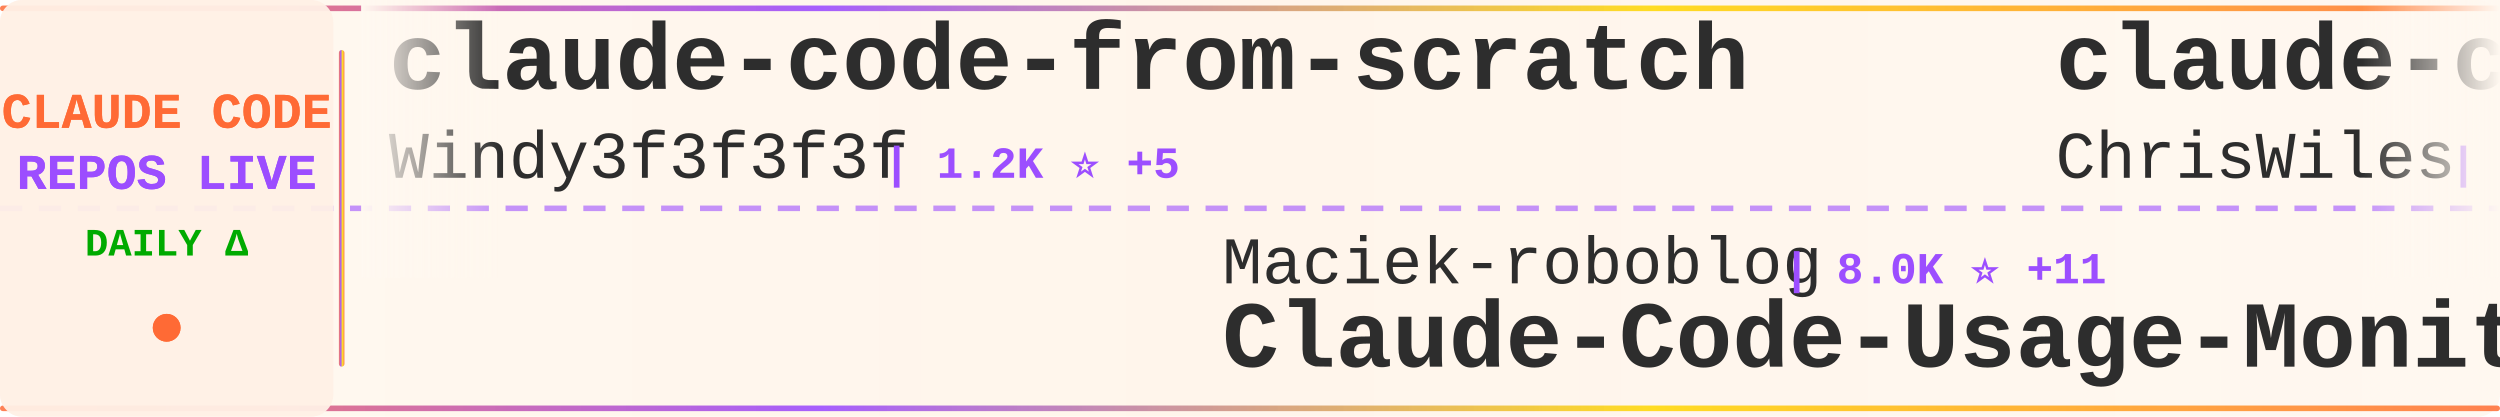
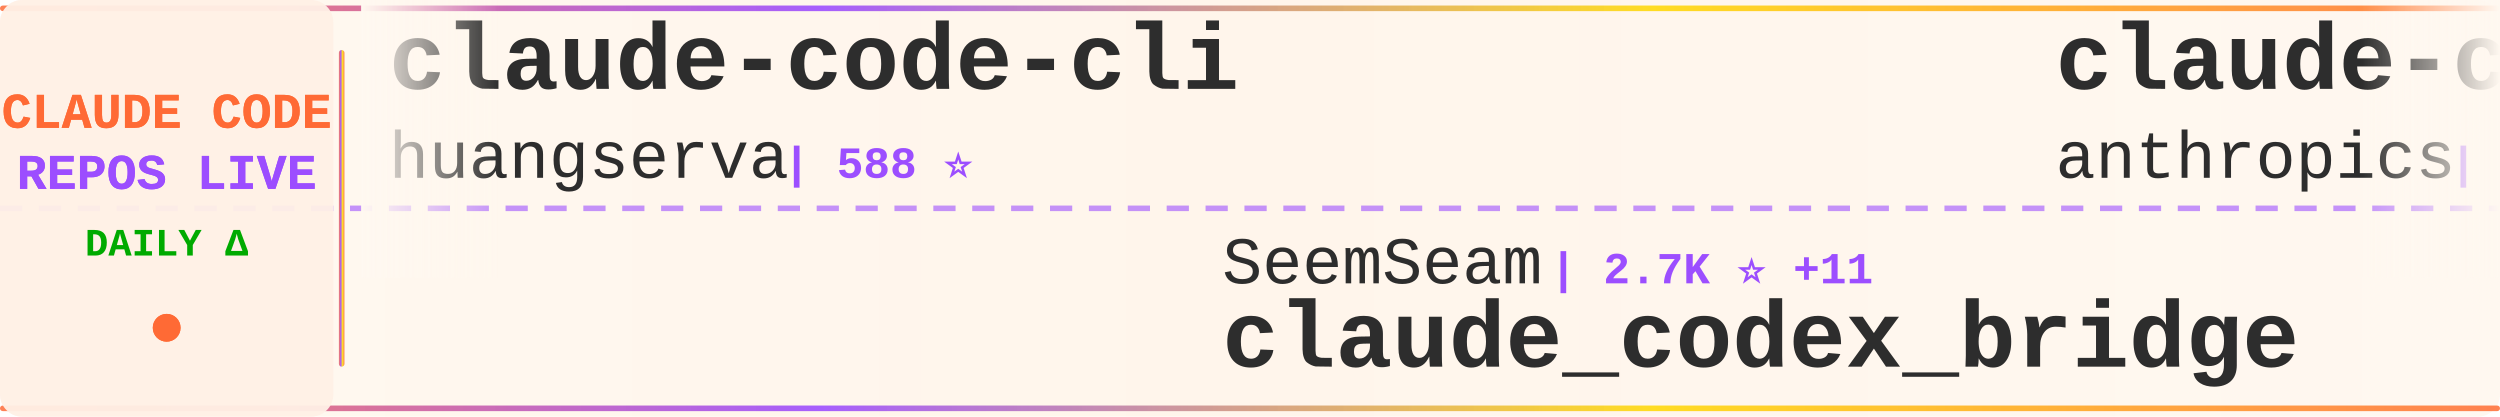
<svg xmlns="http://www.w3.org/2000/svg" width="900" height="150">
  <defs>
    <linearGradient id="tickerBg" x1="0%" y1="0%" x2="100%" y2="0%">
      <stop offset="0%" style="stop-color:#fff8f0;stop-opacity:0.98" />
      <stop offset="50%" style="stop-color:#fff5eb;stop-opacity:1" />
      <stop offset="100%" style="stop-color:#fff8f0;stop-opacity:0.98" />
    </linearGradient>
    <linearGradient id="borderGrad" x1="0%" y1="0%" x2="100%" y2="0%">
      <stop offset="0%" style="stop-color:#FF6B35;stop-opacity:0.85">
        <animate attributeName="stop-opacity" values="0.85;1;0.85" dur="2s" repeatCount="indefinite" />
      </stop>
      <stop offset="33%" style="stop-color:#9C4EFF;stop-opacity:0.9">
        <animate attributeName="stop-opacity" values="0.9;1;0.9" dur="2.2s" repeatCount="indefinite" />
      </stop>
      <stop offset="66%" style="stop-color:#FFD700;stop-opacity:0.85">
        <animate attributeName="stop-opacity" values="0.85;1;0.85" dur="1.8s" repeatCount="indefinite" />
      </stop>
      <stop offset="100%" style="stop-color:#FF6B35;stop-opacity:0.85">
        <animate attributeName="stop-opacity" values="0.85;1;0.85" dur="2s" repeatCount="indefinite" />
      </stop>
    </linearGradient>
    <filter id="textGlow">
      <feGaussianBlur stdDeviation="0.15" result="coloredBlur" />
      <feMerge>
        <feMergeNode in="coloredBlur" />
        <feMergeNode in="SourceGraphic" />
      </feMerge>
    </filter>
    <filter id="metricGlow">
      <feGaussianBlur stdDeviation="0.2" result="coloredBlur" />
      <feMerge>
        <feMergeNode in="coloredBlur" />
        <feMergeNode in="SourceGraphic" />
      </feMerge>
    </filter>
    <linearGradient id="leftFade" x1="0%" y1="0%" x2="100%" y2="0%">
      <stop offset="0%" style="stop-color:#fff8f0;stop-opacity:1" />
      <stop offset="100%" style="stop-color:#fff8f0;stop-opacity:0" />
    </linearGradient>
    <linearGradient id="rightFade" x1="0%" y1="0%" x2="100%" y2="0%">
      <stop offset="0%" style="stop-color:#fff8f0;stop-opacity:0" />
      <stop offset="100%" style="stop-color:#fff8f0;stop-opacity:1" />
    </linearGradient>
  </defs>
  <rect width="900" height="150" fill="url(#tickerBg)" rx="8" />
  <rect x="0" y="2" width="900" height="2" fill="url(#borderGrad)" rx="1" />
  <rect x="0" y="146" width="900" height="2" fill="url(#borderGrad)" rx="1" />
  <line x1="0" y1="75" x2="900" y2="75" stroke="#9C4EFF" stroke-width="2" stroke-dasharray="8 6" opacity="0.6" />
  <rect x="0" y="0" width="120" height="150" fill="#fff0e6" opacity="0.95" rx="8" />
  <text x="60" y="46" font-family="'Courier New', monospace" font-size="18" font-weight="bold" fill="#FF6B35" text-anchor="middle" filter="url(#textGlow)">
    CLAUDE CODE
  </text>
  <text x="60" y="68" font-family="'Courier New', monospace" font-size="18" font-weight="bold" fill="#9C4EFF" text-anchor="middle" filter="url(#textGlow)">
    REPOS LIVE
  </text>
  <text x="60" y="92" font-family="'Courier New', monospace" font-size="14" font-weight="bold" fill="#00aa00" text-anchor="middle">
    DAILY Δ
  </text>
  <circle cx="60" cy="118" r="5" fill="#FF6B35" filter="url(#metricGlow)">
    <animate attributeName="r" values="4;6;4" dur="1.5s" repeatCount="indefinite" />
    <animate attributeName="opacity" values="0.6;1;0.6" dur="1.5s" repeatCount="indefinite" />
  </circle>
  <rect x="122" y="18" width="2" height="114" fill="url(#borderGrad)" rx="1" />
  <clipPath id="tickerClip">
    <rect x="130" y="0" width="770" height="150" />
  </clipPath>
  <g clip-path="url(#tickerClip)">
    <g id="tickerItems">
      <animateTransform attributeName="transform" attributeType="XML" type="translate" from="0 0" to="-3000 0" dur="54s" repeatCount="indefinite" />
      <g transform="translate(0, 0)">
-         <text x="140" y="32" font-family="'Courier New', monospace" font-size="34" font-weight="bold" fill="#2d2d2d">claude-code-from-scratch</text>
-         <text x="140" y="64" font-family="'Courier New', monospace" font-size="24" font-weight="normal" fill="#2d2d2d" opacity="1.0">Windy3f3f3f3f</text>
-         <text x="318" y="64" font-family="'Courier New', monospace" font-size="16" font-weight="bold" fill="#9C4EFF"> | 1.2K ⭐ +5</text>
+         <text x="140" y="32" font-family="'Courier New', monospace" font-size="34" font-weight="bold" fill="#2d2d2d">claude-code-cli</text>
+         <text x="140" y="64" font-family="'Courier New', monospace" font-size="24" font-weight="normal" fill="#2d2d2d" opacity="1.0">huangserva</text>
+         <text x="282" y="64" font-family="'Courier New', monospace" font-size="16" font-weight="bold" fill="#9C4EFF"> | 588 ⭐</text>
      </g>
      <g transform="translate(300, 0)">
-         <text x="140" y="102" font-family="'Courier New', monospace" font-size="24" font-weight="normal" fill="#2d2d2d" opacity="1.0">Maciek-roboblog</text>
-         <text x="342" y="102" font-family="'Courier New', monospace" font-size="16" font-weight="bold" fill="#9C4EFF"> | 8.0K ⭐ +11</text>
-         <text x="140" y="132" font-family="'Courier New', monospace" font-size="34" font-weight="bold" fill="#2d2d2d">Claude-Code-Usage-Monito...</text>
+         <text x="140" y="102" font-family="'Courier New', monospace" font-size="24" font-weight="normal" fill="#2d2d2d" opacity="1.0">SeemSeam</text>
+         <text x="258" y="102" font-family="'Courier New', monospace" font-size="16" font-weight="bold" fill="#9C4EFF"> | 2.7K ⭐ +11</text>
+         <text x="140" y="132" font-family="'Courier New', monospace" font-size="34" font-weight="bold" fill="#2d2d2d">claude_codex_bridge</text>
      </g>
      <g transform="translate(600, 0)">
-         <text x="140" y="32" font-family="'Courier New', monospace" font-size="34" font-weight="bold" fill="#2d2d2d">claude-code-showcase</text>
-         <text x="140" y="64" font-family="'Courier New', monospace" font-size="24" font-weight="normal" fill="#2d2d2d" opacity="1.0">ChrisWiles</text>
-         <text x="282" y="64" font-family="'Courier New', monospace" font-size="16" font-weight="bold" fill="#9C4EFF"> | 5.9K ⭐ +6</text>
+         <text x="140" y="32" font-family="'Courier New', monospace" font-size="34" font-weight="bold" fill="#2d2d2d">claude-code-security-rev...</text>
+         <text x="140" y="64" font-family="'Courier New', monospace" font-size="24" font-weight="normal" fill="#2d2d2d" opacity="1.0">anthropics</text>
+         <text x="282" y="64" font-family="'Courier New', monospace" font-size="16" font-weight="bold" fill="#9C4EFF"> | 4.7K ⭐ +14</text>
      </g>
      <g transform="translate(900, 0)">
-         <text x="140" y="102" font-family="'Courier New', monospace" font-size="24" font-weight="normal" fill="#2d2d2d" opacity="1.0">lintsinghua</text>
-         <text x="294" y="102" font-family="'Courier New', monospace" font-size="16" font-weight="bold" fill="#9C4EFF"> | 3.4K ⭐ +25</text>
-         <text x="140" y="132" font-family="'Courier New', monospace" font-size="34" font-weight="bold" fill="#2d2d2d">claude-code-book</text>
+         <text x="140" y="102" font-family="'Courier New', monospace" font-size="24" font-weight="normal" fill="#2d2d2d" opacity="1.0">musistudio</text>
+         <text x="282" y="102" font-family="'Courier New', monospace" font-size="16" font-weight="bold" fill="#9C4EFF"> | 34.2K ⭐ +44</text>
+         <text x="140" y="132" font-family="'Courier New', monospace" font-size="34" font-weight="bold" fill="#2d2d2d">claude-code-router</text>
      </g>
      <g transform="translate(1200, 0)">
-         <text x="140" y="32" font-family="'Courier New', monospace" font-size="34" font-weight="bold" fill="#2d2d2d">ClaudeCode</text>
-         <text x="140" y="64" font-family="'Courier New', monospace" font-size="24" font-weight="normal" fill="#2d2d2d" opacity="1.0">guanshan</text>
-         <text x="258" y="64" font-family="'Courier New', monospace" font-size="16" font-weight="bold" fill="#9C4EFF"> | 59 ⭐</text>
+         <text x="140" y="32" font-family="'Courier New', monospace" font-size="34" font-weight="bold" fill="#2d2d2d">nanoclaw</text>
+         <text x="140" y="64" font-family="'Courier New', monospace" font-size="24" font-weight="normal" fill="#2d2d2d" opacity="1.0">nanocoai</text>
+         <text x="258" y="64" font-family="'Courier New', monospace" font-size="16" font-weight="bold" fill="#9C4EFF"> | 29.2K ⭐ +99</text>
      </g>
      <g transform="translate(1500, 0)">
-         <text x="140" y="102" font-family="'Courier New', monospace" font-size="24" font-weight="normal" fill="#2d2d2d" opacity="1.0">ChinaSiro</text>
-         <text x="270" y="102" font-family="'Courier New', monospace" font-size="16" font-weight="bold" fill="#9C4EFF"> | 9.2K ⭐ +10</text>
-         <text x="140" y="132" font-family="'Courier New', monospace" font-size="34" font-weight="bold" fill="#2d2d2d">claude-code-sourcemap</text>
+         <text x="140" y="102" font-family="'Courier New', monospace" font-size="24" font-weight="normal" fill="#2d2d2d" opacity="1.0">zstmfhy</text>
+         <text x="246" y="102" font-family="'Courier New', monospace" font-size="16" font-weight="bold" fill="#9C4EFF"> | 190 ⭐</text>
+         <text x="140" y="132" font-family="'Courier New', monospace" font-size="34" font-weight="bold" fill="#2d2d2d">Claude-code</text>
      </g>
      <g transform="translate(1800, 0)">
-         <text x="140" y="32" font-family="'Courier New', monospace" font-size="34" font-weight="bold" fill="#2d2d2d">claude-code-proxy</text>
-         <text x="140" y="64" font-family="'Courier New', monospace" font-size="24" font-weight="normal" fill="#2d2d2d" opacity="1.0">fuergaosi233</text>
-         <text x="306" y="64" font-family="'Courier New', monospace" font-size="16" font-weight="bold" fill="#9C4EFF"> | 2.6K ⭐ +2</text>
+         <text x="140" y="32" font-family="'Courier New', monospace" font-size="34" font-weight="bold" fill="#2d2d2d">claude-code-guide</text>
+         <text x="140" y="64" font-family="'Courier New', monospace" font-size="24" font-weight="normal" fill="#2d2d2d" opacity="1.0">Cranot</text>
+         <text x="234" y="64" font-family="'Courier New', monospace" font-size="16" font-weight="bold" fill="#9C4EFF"> | 2.8K ⭐ +4</text>
      </g>
      <g transform="translate(2100, 0)">
-         <text x="140" y="102" font-family="'Courier New', monospace" font-size="24" font-weight="normal" fill="#2d2d2d" opacity="1.0">feiskyer</text>
-         <text x="258" y="102" font-family="'Courier New', monospace" font-size="16" font-weight="bold" fill="#9C4EFF"> | 1.5K ⭐ +2</text>
-         <text x="140" y="132" font-family="'Courier New', monospace" font-size="34" font-weight="bold" fill="#2d2d2d">claude-code-settings</text>
+         <text x="140" y="102" font-family="'Courier New', monospace" font-size="24" font-weight="normal" fill="#2d2d2d" opacity="1.0">Windy3f3f3f3f</text>
+         <text x="318" y="102" font-family="'Courier New', monospace" font-size="16" font-weight="bold" fill="#9C4EFF"> | 1.2K ⭐ +4</text>
+         <text x="140" y="132" font-family="'Courier New', monospace" font-size="34" font-weight="bold" fill="#2d2d2d">claude-code-from-scratch</text>
      </g>
      <g transform="translate(2400, 0)">
-         <text x="140" y="32" font-family="'Courier New', monospace" font-size="34" font-weight="bold" fill="#2d2d2d">claude-code-from-source</text>
-         <text x="140" y="64" font-family="'Courier New', monospace" font-size="24" font-weight="normal" fill="#2d2d2d" opacity="1.0">alejandrobalderas</text>
-         <text x="366" y="64" font-family="'Courier New', monospace" font-size="16" font-weight="bold" fill="#9C4EFF"> | 2.0K ⭐ +55</text>
+         <text x="140" y="32" font-family="'Courier New', monospace" font-size="34" font-weight="bold" fill="#2d2d2d">ralph</text>
+         <text x="140" y="64" font-family="'Courier New', monospace" font-size="24" font-weight="normal" fill="#2d2d2d" opacity="1.0">snarktank</text>
+         <text x="270" y="64" font-family="'Courier New', monospace" font-size="16" font-weight="bold" fill="#9C4EFF"> | 19.3K ⭐ +41</text>
      </g>
      <g transform="translate(2700, 0)">
-         <text x="140" y="102" font-family="'Courier New', monospace" font-size="24" font-weight="normal" fill="#2d2d2d" opacity="1.0">davila7</text>
-         <text x="246" y="102" font-family="'Courier New', monospace" font-size="16" font-weight="bold" fill="#9C4EFF"> | 27.5K ⭐ +39</text>
-         <text x="140" y="132" font-family="'Courier New', monospace" font-size="34" font-weight="bold" fill="#2d2d2d">claude-code-templates</text>
+         <text x="140" y="102" font-family="'Courier New', monospace" font-size="24" font-weight="normal" fill="#2d2d2d" opacity="1.0">repowise-dev</text>
+         <text x="306" y="102" font-family="'Courier New', monospace" font-size="16" font-weight="bold" fill="#9C4EFF"> | 1.0K ⭐ +16</text>
+         <text x="140" y="132" font-family="'Courier New', monospace" font-size="34" font-weight="bold" fill="#2d2d2d">claude-code-prompts</text>
      </g>
      <g transform="translate(3000, 0)">
-         <text x="140" y="32" font-family="'Courier New', monospace" font-size="34" font-weight="bold" fill="#2d2d2d">claude-code-from-scratch</text>
-         <text x="140" y="64" font-family="'Courier New', monospace" font-size="24" font-weight="normal" fill="#2d2d2d" opacity="1.0">Windy3f3f3f3f</text>
-         <text x="318" y="64" font-family="'Courier New', monospace" font-size="16" font-weight="bold" fill="#9C4EFF"> | 1.2K ⭐ +5</text>
+         <text x="140" y="32" font-family="'Courier New', monospace" font-size="34" font-weight="bold" fill="#2d2d2d">claude-code-cli</text>
+         <text x="140" y="64" font-family="'Courier New', monospace" font-size="24" font-weight="normal" fill="#2d2d2d" opacity="1.0">huangserva</text>
+         <text x="282" y="64" font-family="'Courier New', monospace" font-size="16" font-weight="bold" fill="#9C4EFF"> | 588 ⭐</text>
      </g>
      <g transform="translate(3300, 0)">
-         <text x="140" y="102" font-family="'Courier New', monospace" font-size="24" font-weight="normal" fill="#2d2d2d" opacity="1.0">Maciek-roboblog</text>
-         <text x="342" y="102" font-family="'Courier New', monospace" font-size="16" font-weight="bold" fill="#9C4EFF"> | 8.0K ⭐ +11</text>
-         <text x="140" y="132" font-family="'Courier New', monospace" font-size="34" font-weight="bold" fill="#2d2d2d">Claude-Code-Usage-Monito...</text>
+         <text x="140" y="102" font-family="'Courier New', monospace" font-size="24" font-weight="normal" fill="#2d2d2d" opacity="1.0">SeemSeam</text>
+         <text x="258" y="102" font-family="'Courier New', monospace" font-size="16" font-weight="bold" fill="#9C4EFF"> | 2.7K ⭐ +11</text>
+         <text x="140" y="132" font-family="'Courier New', monospace" font-size="34" font-weight="bold" fill="#2d2d2d">claude_codex_bridge</text>
      </g>
      <g transform="translate(3600, 0)">
-         <text x="140" y="32" font-family="'Courier New', monospace" font-size="34" font-weight="bold" fill="#2d2d2d">claude-code-showcase</text>
-         <text x="140" y="64" font-family="'Courier New', monospace" font-size="24" font-weight="normal" fill="#2d2d2d" opacity="1.0">ChrisWiles</text>
-         <text x="282" y="64" font-family="'Courier New', monospace" font-size="16" font-weight="bold" fill="#9C4EFF"> | 5.9K ⭐ +6</text>
+         <text x="140" y="32" font-family="'Courier New', monospace" font-size="34" font-weight="bold" fill="#2d2d2d">claude-code-security-rev...</text>
+         <text x="140" y="64" font-family="'Courier New', monospace" font-size="24" font-weight="normal" fill="#2d2d2d" opacity="1.0">anthropics</text>
+         <text x="282" y="64" font-family="'Courier New', monospace" font-size="16" font-weight="bold" fill="#9C4EFF"> | 4.7K ⭐ +14</text>
      </g>
      <g transform="translate(3900, 0)">
-         <text x="140" y="102" font-family="'Courier New', monospace" font-size="24" font-weight="normal" fill="#2d2d2d" opacity="1.0">lintsinghua</text>
-         <text x="294" y="102" font-family="'Courier New', monospace" font-size="16" font-weight="bold" fill="#9C4EFF"> | 3.4K ⭐ +25</text>
-         <text x="140" y="132" font-family="'Courier New', monospace" font-size="34" font-weight="bold" fill="#2d2d2d">claude-code-book</text>
+         <text x="140" y="102" font-family="'Courier New', monospace" font-size="24" font-weight="normal" fill="#2d2d2d" opacity="1.0">musistudio</text>
+         <text x="282" y="102" font-family="'Courier New', monospace" font-size="16" font-weight="bold" fill="#9C4EFF"> | 34.2K ⭐ +44</text>
+         <text x="140" y="132" font-family="'Courier New', monospace" font-size="34" font-weight="bold" fill="#2d2d2d">claude-code-router</text>
      </g>
    </g>
  </g>
  <rect x="130" y="0" width="50" height="100" fill="url(#leftFade)" />
  <rect x="850" y="0" width="50" height="100" fill="url(#rightFade)" />
</svg>
